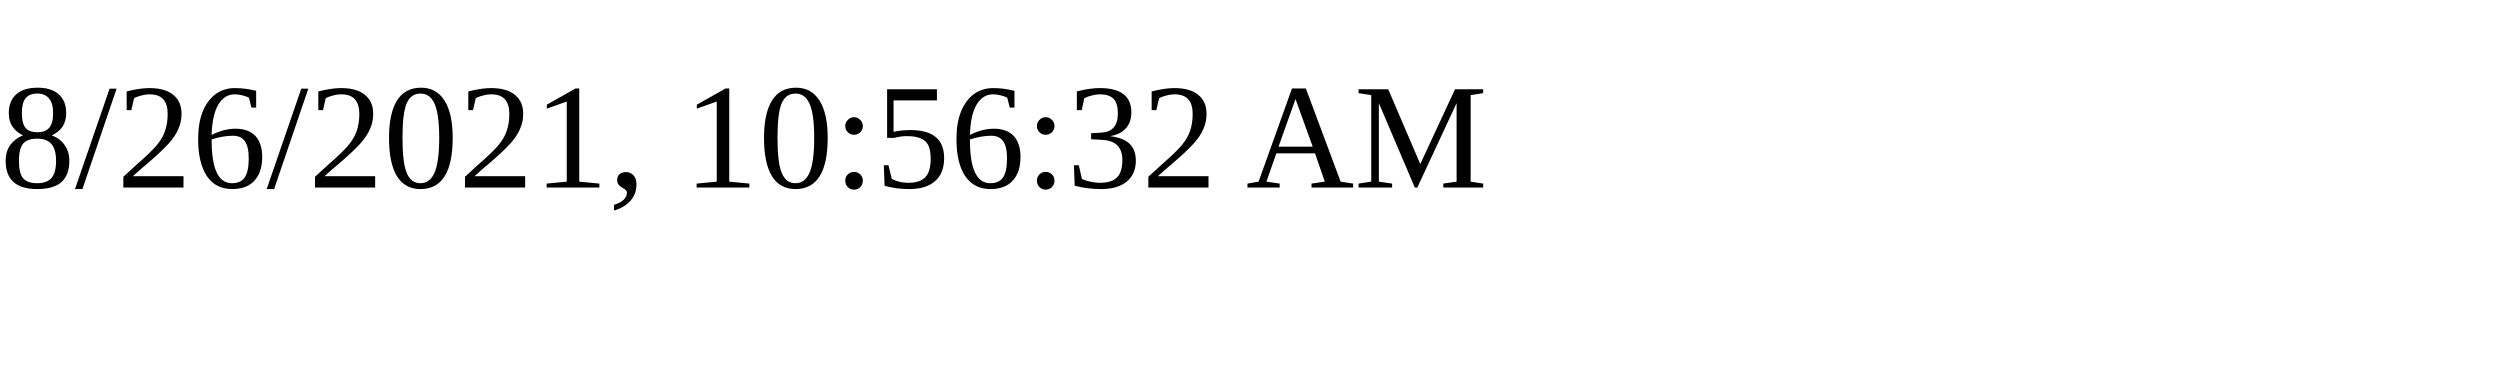
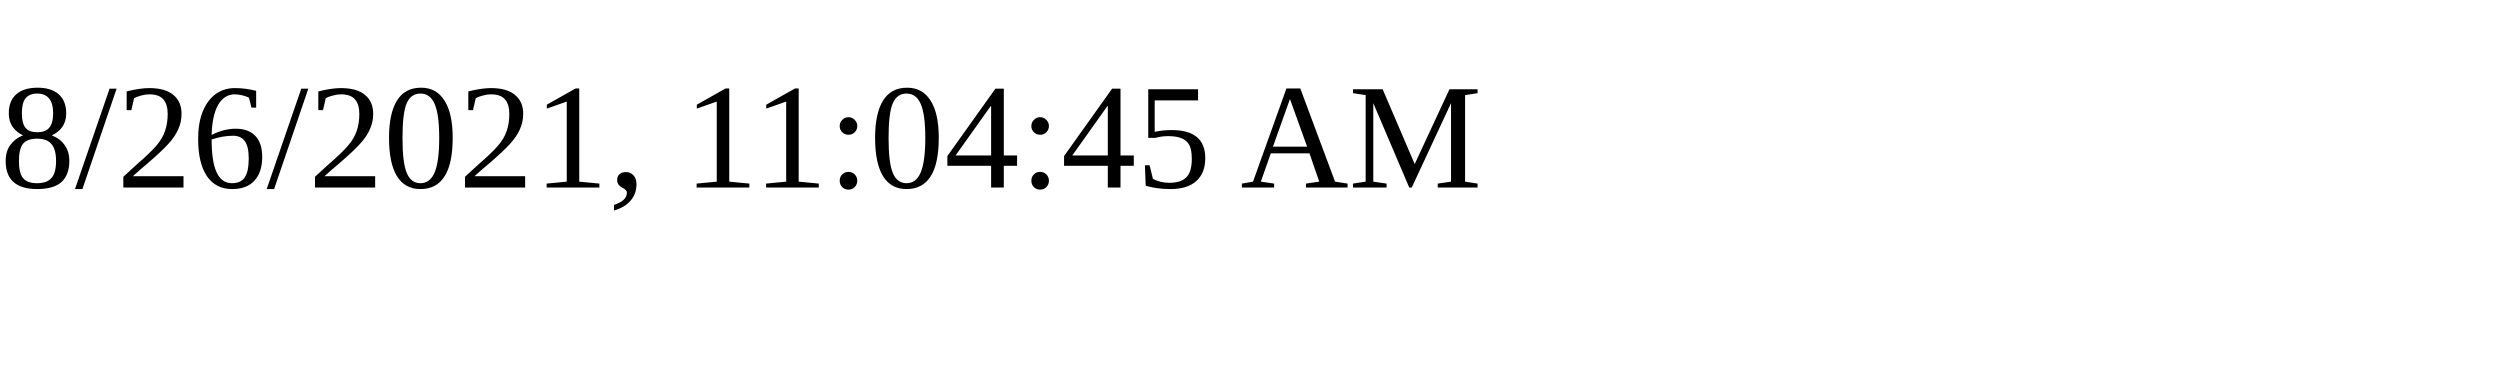
<svg xmlns="http://www.w3.org/2000/svg" height="30" width="200">
-   <text x="0" y="15">8/26/2021, 10:56:32 AM</text>
+   <text x="0" y="15">8/26/2021, 11:04:45 AM</text>
</svg>
